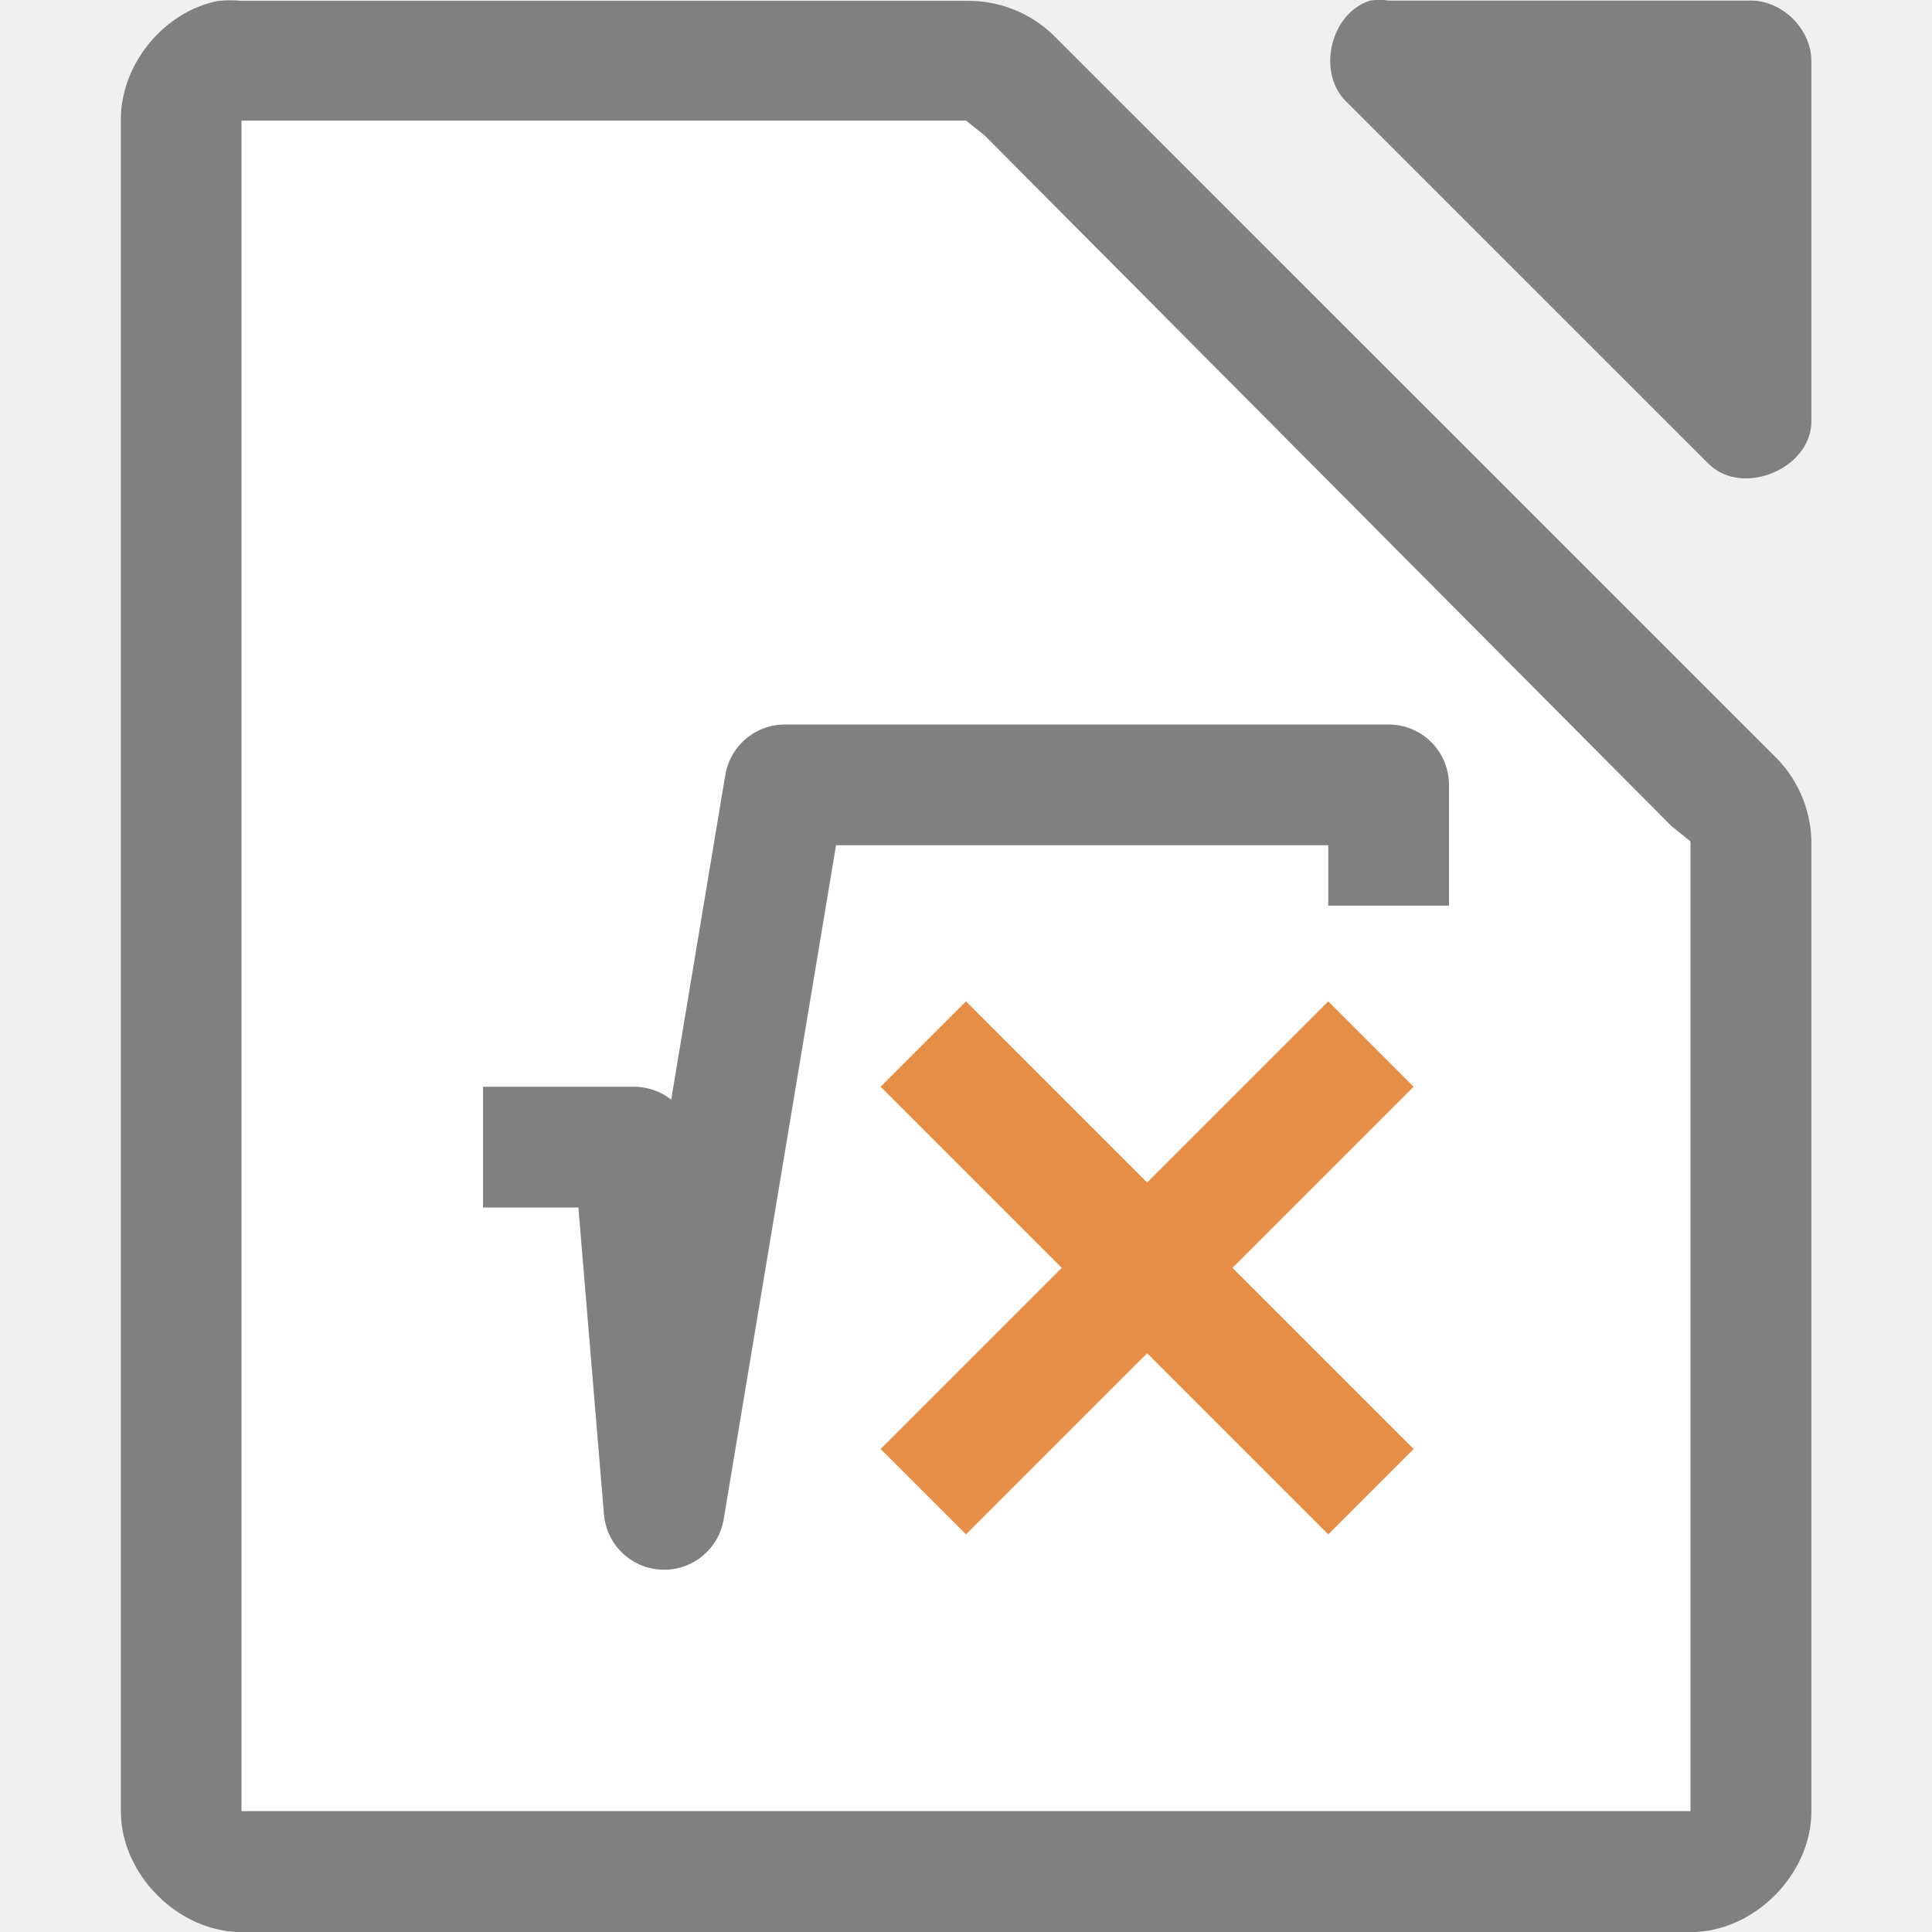
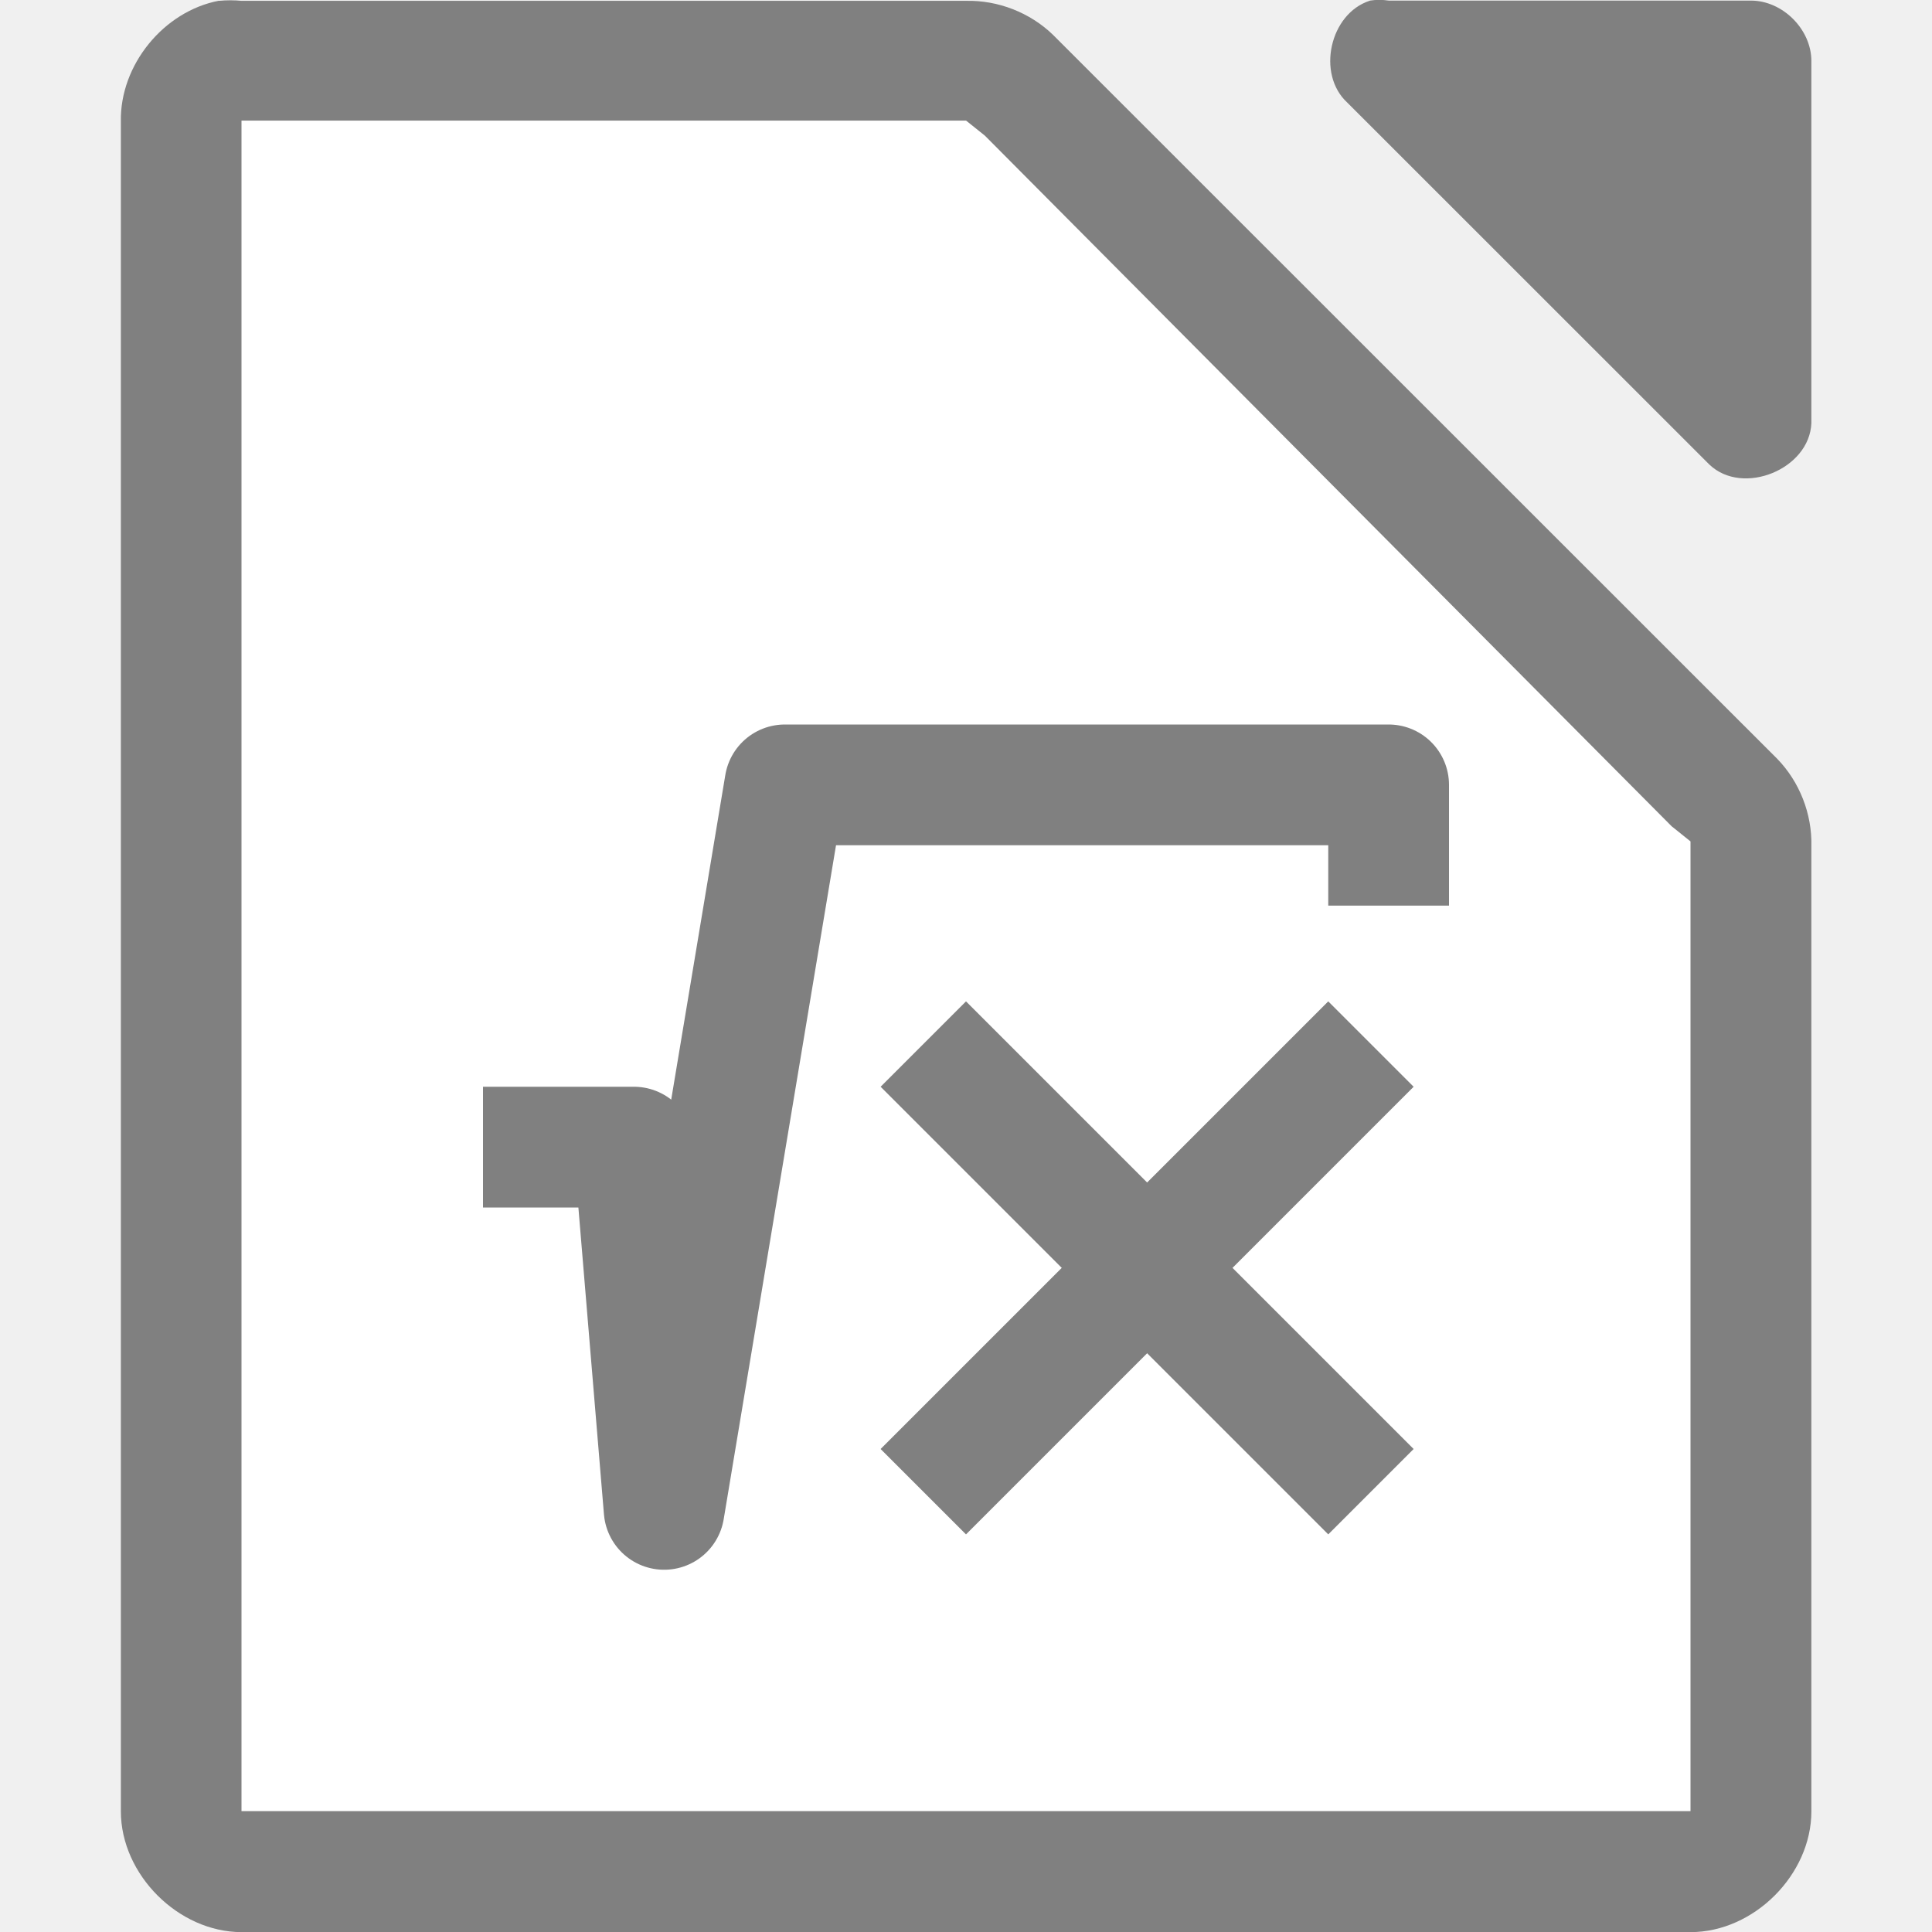
<svg xmlns="http://www.w3.org/2000/svg" viewBox="0 0 16 16">
  <path d="m1.813.006c-.458.087-.821.533-.812 1v13.995c0.0.523.476 1.0 1.0 1h12c.524-0.0 1-.476 1-1v-7.997c.006-.264-.098-.529-.281-.718l-6-5.998c-.19-.184-.455-.287-.719-.281h-6c-.062-.006-.125-.006-.187 0z" fill="#808080" />
  <path d="m11.344.006c-.331.106-.443.607-.187.843l3 2.999c.277.263.829.038.844-.344v-2.999c-0-.262-.238-.5-.5-.5h-3c-.052-.008-.105-.008-.156 0z" fill="#808080" />
  <path d="m2.0.999v.5 13.0.5h.5 11.0.5v-.5-7.312-.219l-.156-.125-5.687-5.719-.156-.125h-.188-5.312z" fill="#fff" />
-   <g fill="none" stroke-linecap="square" stroke-linejoin="round">
-     <path d="m11.5 7v-.5h-5l-1 6-.25-3h-.75" stroke="#808080" />
-     <path d="m11 9-3 3" stroke="#e78e46" />
-     <path d="m8 9 3 3" stroke="#e78e46" />
+   <g fill="none" stroke="#808080" stroke-linecap="square" stroke-linejoin="round">
+     <path d="m11.5 7v-.5h-5l-1 6-.25-3h-.75" />
+     <path d="m11 9-3 3" />
+     <path d="m8 9 3 3" />
  </g>
</svg>
